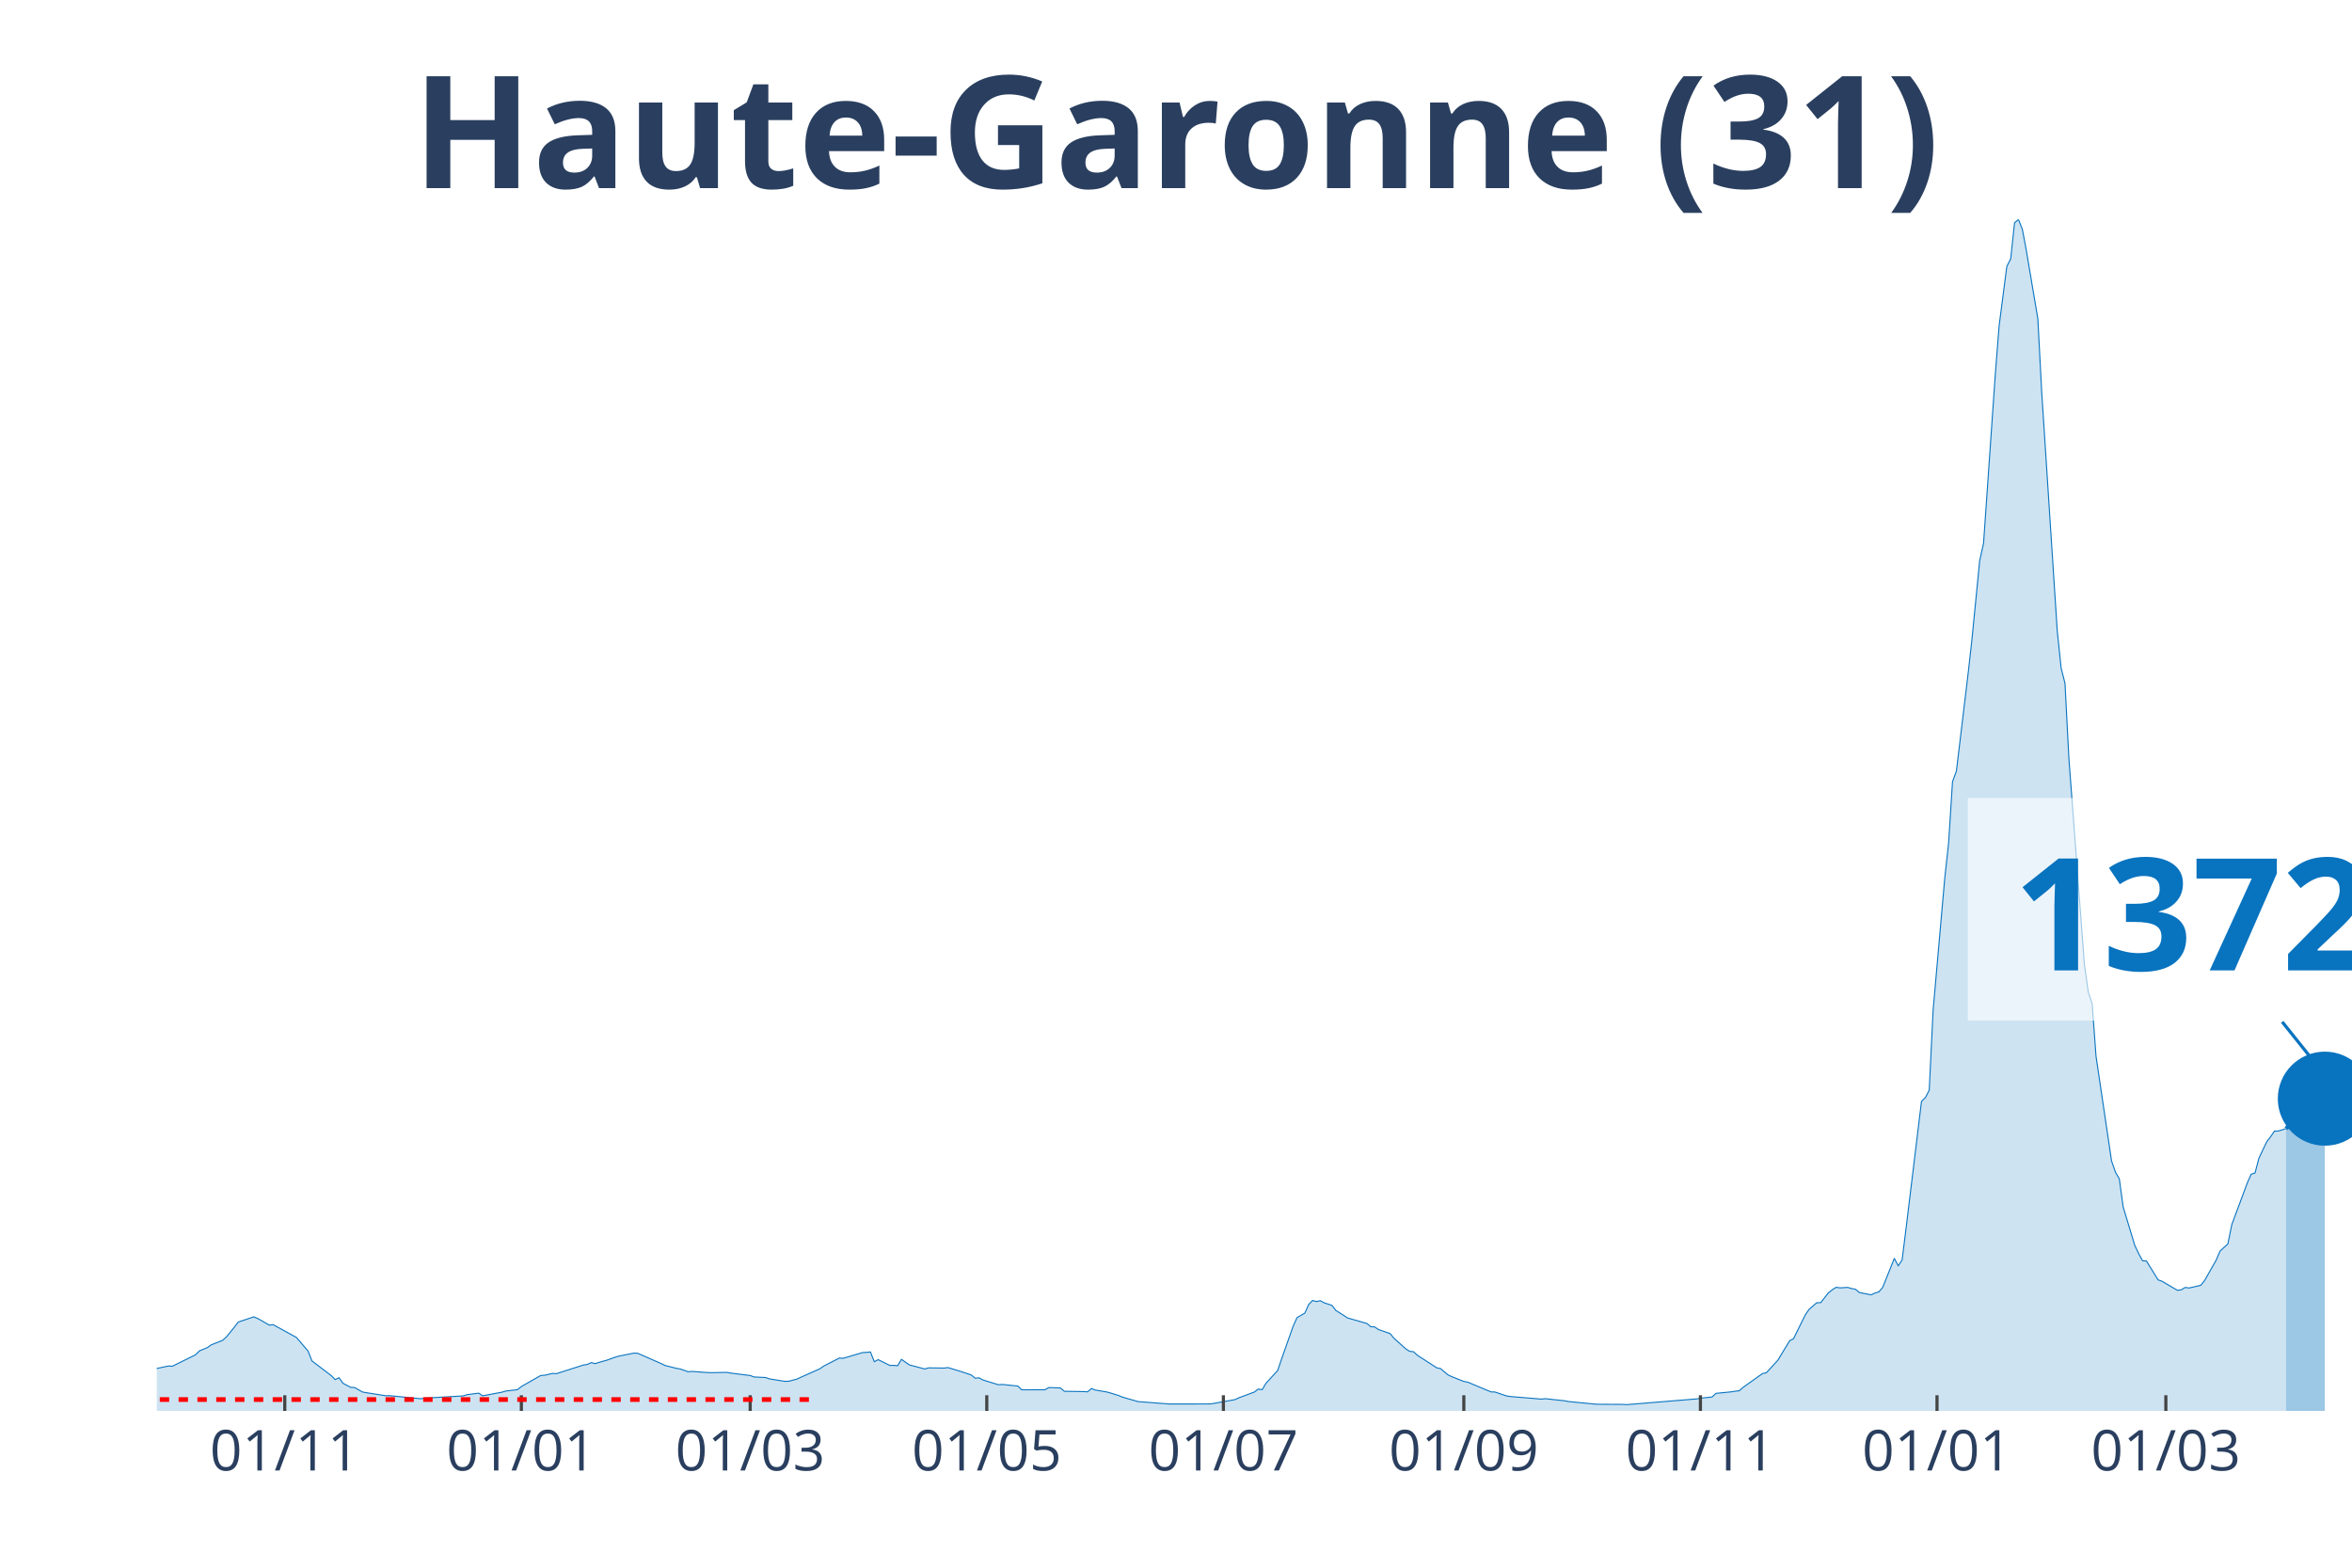
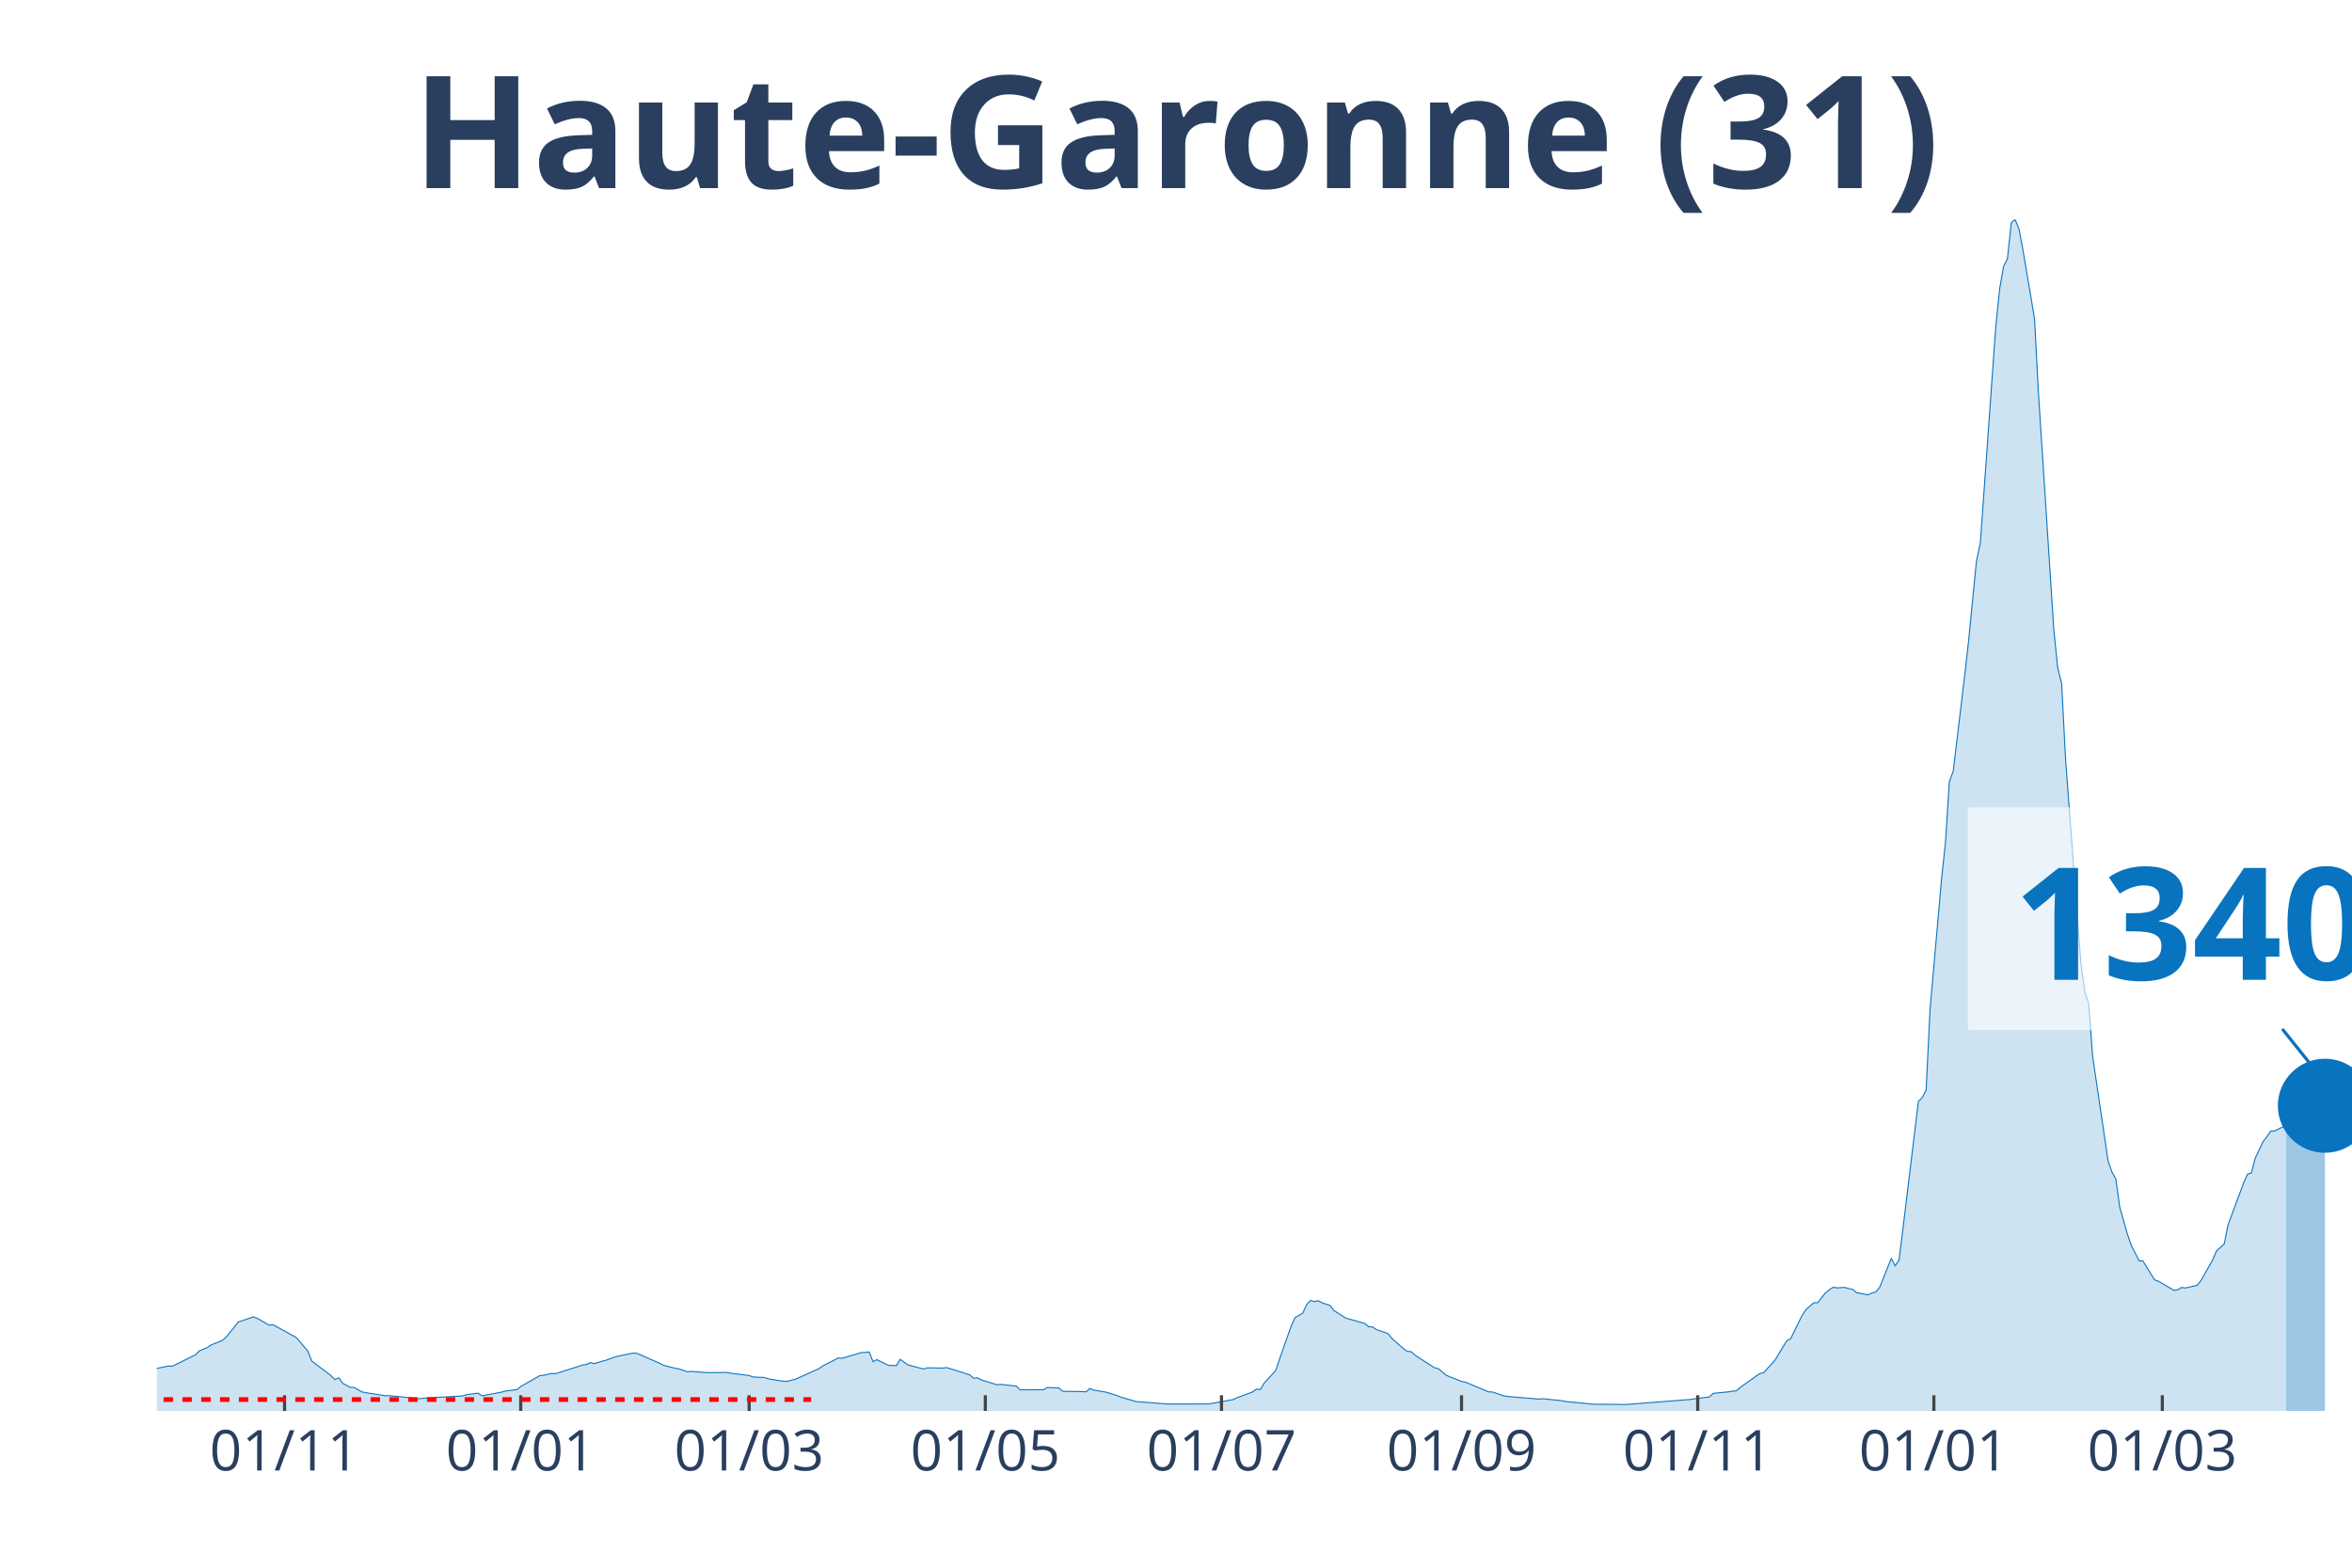
<svg xmlns="http://www.w3.org/2000/svg" class="main-svg" width="1125" height="750" style="" viewBox="0 0 750 500">
  <rect x="0" y="0" width="750" height="500" style="fill: rgb(0, 0, 0); fill-opacity: 0;" />
-   <defs id="defs-8635ba">
+   <defs id="defs-c0ffa9">
    <g class="clips">
-       <clipPath id="clip8635baxyplot" class="plotclip">
+       <clipPath id="clipc0ffa9xyplot" class="plotclip">
        <rect width="700" height="380" />
      </clipPath>
-       <clipPath class="axesclip" id="clip8635bax">
+       <clipPath class="axesclip" id="clipc0ffa9x">
        <rect x="50" y="0" width="700" height="500" />
      </clipPath>
-       <clipPath class="axesclip" id="clip8635bay">
+       <clipPath class="axesclip" id="clipc0ffa9y">
        <rect x="0" y="70" width="750" height="380" />
      </clipPath>
-       <clipPath class="axesclip" id="clip8635baxy">
+       <clipPath class="axesclip" id="clipc0ffa9xy">
        <rect x="50" y="70" width="700" height="380" />
      </clipPath>
    </g>
    <g class="gradients" />
  </defs>
  <g class="bglayer">
    <rect class="bg" x="50" y="70" width="700" height="380" style="fill: rgb(0, 0, 0); fill-opacity: 0; stroke-width: 0;" />
  </g>
  <g class="layer-below">
    <g class="imagelayer" />
    <g class="shapelayer" />
  </g>
  <g class="cartesianlayer">
    <g class="subplot xy">
      <g class="layer-subplot">
        <g class="shapelayer" />
        <g class="imagelayer" />
      </g>
      <g class="gridlayer">
        <g class="x">
-           <path class="xgrid crisp" transform="translate(90.81,0)" d="M0,70v380" style="stroke: rgb(255, 255, 255); stroke-opacity: 1; stroke-width: 1px;" />
-           <path class="xgrid crisp" transform="translate(166.25,0)" d="M0,70v380" style="stroke: rgb(255, 255, 255); stroke-opacity: 1; stroke-width: 1px;" />
-           <path class="xgrid crisp" transform="translate(239.22,0)" d="M0,70v380" style="stroke: rgb(255, 255, 255); stroke-opacity: 1; stroke-width: 1px;" />
-           <path class="xgrid crisp" transform="translate(314.66,0)" d="M0,70v380" style="stroke: rgb(255, 255, 255); stroke-opacity: 1; stroke-width: 1px;" />
-           <path class="xgrid crisp" transform="translate(390.11,0)" d="M0,70v380" style="stroke: rgb(255, 255, 255); stroke-opacity: 1; stroke-width: 1px;" />
-           <path class="xgrid crisp" transform="translate(466.78,0)" d="M0,70v380" style="stroke: rgb(255, 255, 255); stroke-opacity: 1; stroke-width: 1px;" />
-           <path class="xgrid crisp" transform="translate(542.23,0)" d="M0,70v380" style="stroke: rgb(255, 255, 255); stroke-opacity: 1; stroke-width: 1px;" />
-           <path class="xgrid crisp" transform="translate(617.67,0)" d="M0,70v380" style="stroke: rgb(255, 255, 255); stroke-opacity: 1; stroke-width: 1px;" />
-           <path class="xgrid crisp" transform="translate(690.64,0)" d="M0,70v380" style="stroke: rgb(255, 255, 255); stroke-opacity: 1; stroke-width: 1px;" />
+           <path class="xgrid crisp" transform="translate(90.74,0)" d="M0,70v380" style="stroke: rgb(255, 255, 255); stroke-opacity: 1; stroke-width: 1px;" />
+           <path class="xgrid crisp" transform="translate(166.05,0)" d="M0,70v380" style="stroke: rgb(255, 255, 255); stroke-opacity: 1; stroke-width: 1px;" />
+           <path class="xgrid crisp" transform="translate(238.89,0)" d="M0,70v380" style="stroke: rgb(255, 255, 255); stroke-opacity: 1; stroke-width: 1px;" />
+           <path class="xgrid crisp" transform="translate(314.2,0)" d="M0,70v380" style="stroke: rgb(255, 255, 255); stroke-opacity: 1; stroke-width: 1px;" />
+           <path class="xgrid crisp" transform="translate(389.51,0)" d="M0,70v380" style="stroke: rgb(255, 255, 255); stroke-opacity: 1; stroke-width: 1px;" />
+           <path class="xgrid crisp" transform="translate(466.05,0)" d="M0,70v380" style="stroke: rgb(255, 255, 255); stroke-opacity: 1; stroke-width: 1px;" />
+           <path class="xgrid crisp" transform="translate(541.36,0)" d="M0,70v380" style="stroke: rgb(255, 255, 255); stroke-opacity: 1; stroke-width: 1px;" />
+           <path class="xgrid crisp" transform="translate(616.67,0)" d="M0,70v380" style="stroke: rgb(255, 255, 255); stroke-opacity: 1; stroke-width: 1px;" />
+           <path class="xgrid crisp" transform="translate(689.51,0)" d="M0,70v380" style="stroke: rgb(255, 255, 255); stroke-opacity: 1; stroke-width: 1px;" />
        </g>
        <g class="y" />
      </g>
      <g class="zerolinelayer" />
      <path class="xlines-below" />
      <path class="ylines-below" />
      <g class="overlines-below" />
      <g class="xaxislayer-below" />
      <g class="yaxislayer-below" />
      <g class="overaxes-below" />
-       <g class="plot" transform="translate(50, 70)" clip-path="url('#clip8635baxyplot')">
+       <g class="plot" transform="translate(50, 70)" clip-path="url('#clipc0ffa9xyplot')">
        <g class="scatterlayer mlayer">
-           <g class="trace scatter traceb8a4cd" style="stroke-miterlimit: 2;">
+           <g class="trace scatter traceeb9dee" style="stroke-miterlimit: 2;">
            <g class="fills">
              <g>
-                 <path class="js-fill" d="M678.98,380L-168.2,380L-168.2,379.66L-128.62,379.78L-127.39,379.77L-58.13,377.21L-56.89,376.85L-47,375.76L-45.76,375.55L-37.1,374.65L-35.87,373.52L-29.68,371.04L-28.45,369.89L-21.02,365.96L-19.79,365.17L-16.08,362.28L-14.84,362.02L-11.13,362.38L-9.89,363.47L-7.42,364.38L-6.18,364.48L-2.47,366.53L-1.24,366.71L3.71,365.68L4.95,365.75L12.37,362.09L13.6,360.84L16.08,359.83L17.31,358.95L21.02,357.47L22.26,356.33L24.73,353.28L25.97,351.65L30.92,350L32.16,350.51L35.87,352.63L37.1,352.49L43.29,355.89L44.52,356.56L48.23,360.89L49.47,364.05L55.65,368.76L56.89,370.01L58.13,369.42L59.36,371.18L61.84,372.48L63.07,372.53L65.55,373.95L66.78,374.18L72.97,375.15L74.2,375.13L84.1,376.11L85.34,375.93L97.7,375.21L98.94,374.82L102.65,374.33L103.89,375.18L110.07,374.02L111.31,373.66L115.02,373.22L116.25,372.22L122.44,368.7L123.67,368.63L126.15,368.04L127.39,368.13L136.04,365.36L137.28,365.18L138.52,364.59L139.75,364.92L142.23,364.16L143.46,363.84L145.94,362.94L147.17,362.56L152.12,361.57L153.36,361.62L160.78,364.87L162.01,365.49L165.72,366.42L166.96,366.63L169.43,367.51L170.67,367.4L175.62,367.77L176.86,367.8L181.8,367.71L183.04,367.94L189.22,368.71L190.46,369.17L194.17,369.35L195.41,369.79L200.35,370.58L201.59,370.52L204.06,369.86L205.3,369.3L211.48,366.53L212.72,365.66L217.67,363.13L218.9,363.21L225.09,361.38L226.33,361.33L227.56,361.19L228.8,364.3L230.04,363.65L231.27,364.26L233.75,365.49L234.98,365.47L236.22,365.59L237.46,363.55L239.93,365.3L241.17,365.64L244.88,366.62L246.11,366.26L251.06,366.33L252.3,366.17L256.01,367.31L257.24,367.7L259.72,368.53L260.95,369.56L262.19,369.45L263.43,370.12L268.37,371.65L269.61,371.56L274.56,372.07L275.8,373.26L283.22,373.25L284.45,372.54L288.16,372.68L289.4,373.74L295.58,373.83L296.82,373.91L298.06,372.85L299.29,373.35L303,373.97L304.24,374.32L306.71,375.09L307.95,375.6L312.9,377.03L314.13,377.12L322.79,377.79L324.03,377.79L335.16,377.78L336.4,377.72L343.82,376.39L345.05,375.81L350,373.97L351.24,373.02L352.47,373.23L353.71,371.15L357.42,367.12L358.66,363.46L362.37,352.94L363.6,350.24L366.08,348.8L367.31,346.06L368.55,344.77L369.79,345.12L371.02,344.84L372.26,345.52L374.73,346.34L375.97,347.95L378.45,349.51L379.68,350.34L385.87,352.11L387.1,353.13L388.34,353.2L389.58,354.05L393.29,355.34L394.52,356.84L398.23,360.16L399.47,360.99L400.71,361.11L401.94,362.23L408.13,366.24L409.36,366.5L411.84,368.58L413.07,369.12L416.78,370.6L418.02,370.82L425.44,373.93L426.68,373.96L430.39,375.22L431.63,375.41L441.52,376.23L442.76,376.1L448.94,376.77L450.18,377.01L458.83,377.85L460.07,377.88L467.49,377.92L468.73,378L490.99,376.17L492.23,375.95L495.94,375.55L497.17,374.4L502.12,373.91L503.36,373.7L504.59,373.58L505.83,372.49L512.01,368.09L513.25,367.83L516.96,363.78L518.2,361.69L520.67,357.63L521.91,356.98L525.62,349.46L526.86,347.62L529.33,345.49L530.57,345.48L533.04,342.34L534.28,341.36L535.51,340.57L536.75,340.75L539.22,340.61L540.46,340.98L541.7,341.21L542.93,342.25L546.64,342.97L547.88,342.41L549.12,342.03L550.35,340.61L554.06,331.33L555.3,333.72L556.54,331.86L557.77,322.03L562.72,281.28L563.96,280.07L565.19,277.69L566.43,252.18L570.14,210.1L571.38,198.72L572.61,179.32L573.85,175.95L577.56,145.08L578.8,134.03L581.27,108.91L582.51,103.24L586.22,49.96L587.46,34.01L589.93,14.97L591.17,12.54L592.4,1.03L593.64,0L594.88,3.11L596.11,9.64L599.82,31.65L601.06,55.13L606.01,131.18L607.24,143.03L608.48,147.96L609.72,171.85L614.66,237.58L615.9,246.4L617.14,250.09L618.37,266.83L623.32,300.24L624.56,303.83L625.8,305.98L627.03,314.95L630.74,327.23L631.98,329.84L633.22,332.11L634.45,332.18L638.16,338.19L639.4,338.64L644.35,341.54L645.58,341.36L646.82,340.62L648.06,340.79L651.77,339.93L653,338.41L656.71,331.85L657.95,328.97L660.42,326.74L661.66,320.61L666.61,307.3L667.84,304.5L669.08,304.11L670.32,299.39L672.79,294.18L674.03,292.56L675.27,290.77L676.5,290.73L678.98,289.96" style="fill: rgb(8, 115, 191); fill-opacity: 0.2; stroke-width: 0;" />
+                 <path class="js-fill" d="M679.01,380L-167.9,380L-167.9,379.66L-128.4,379.78L-127.16,379.77L-58.02,377.21L-56.79,376.85L-46.91,375.76L-45.68,375.55L-37.04,374.65L-35.8,373.52L-29.63,371.04L-28.4,369.89L-20.99,365.96L-19.75,365.17L-16.05,362.28L-14.81,362.02L-11.11,362.38L-9.88,363.47L-7.41,364.38L-6.17,364.48L-2.47,366.53L-1.23,366.71L3.7,365.68L4.94,365.75L12.35,362.09L13.58,360.84L16.05,359.83L17.28,358.95L20.99,357.47L22.22,356.33L24.69,353.28L25.93,351.65L30.86,350L32.1,350.51L35.8,352.63L37.04,352.49L43.21,355.89L44.44,356.56L48.15,360.89L49.38,364.05L55.56,368.76L56.79,370.01L58.02,369.42L59.26,371.18L61.73,372.48L62.96,372.53L65.43,373.95L66.67,374.18L72.84,375.15L74.07,375.13L83.95,376.11L85.19,375.93L97.53,375.21L98.77,374.82L102.47,374.33L103.7,375.18L109.88,374.02L111.11,373.66L114.81,373.22L116.05,372.22L122.22,368.7L123.46,368.63L125.93,368.04L127.16,368.13L135.8,365.36L137.04,365.18L138.27,364.59L139.51,364.92L141.98,364.16L143.21,363.84L145.68,362.94L146.91,362.56L151.85,361.57L153.09,361.62L160.49,364.87L161.73,365.49L165.43,366.42L166.67,366.63L169.14,367.51L170.37,367.4L175.31,367.77L176.54,367.8L181.48,367.71L182.72,367.94L188.89,368.71L190.12,369.17L193.83,369.35L195.06,369.79L200,370.58L201.23,370.52L203.7,369.86L204.94,369.3L211.11,366.53L212.35,365.66L217.28,363.13L218.52,363.21L224.69,361.38L225.93,361.33L227.16,361.19L228.4,364.3L229.63,363.65L230.86,364.26L233.33,365.49L234.57,365.47L235.8,365.59L237.04,363.55L239.51,365.3L240.74,365.64L244.44,366.62L245.68,366.26L250.62,366.33L251.85,366.17L255.56,367.31L256.79,367.7L259.26,368.53L260.49,369.56L261.73,369.45L262.96,370.12L267.9,371.65L269.14,371.56L274.07,372.07L275.31,373.26L282.72,373.25L283.95,372.54L287.65,372.68L288.89,373.74L295.06,373.83L296.3,373.91L297.53,372.85L298.77,373.35L302.47,373.97L303.7,374.32L306.17,375.09L307.41,375.6L312.35,377.03L313.58,377.12L322.22,377.79L323.46,377.79L334.57,377.78L335.8,377.72L343.21,376.39L344.44,375.81L349.38,373.97L350.62,373.02L351.85,373.23L353.09,371.15L356.79,367.12L358.02,363.46L361.73,352.94L362.96,350.24L365.43,348.8L366.67,346.06L367.9,344.77L369.14,345.12L370.37,344.84L371.6,345.52L374.07,346.34L375.31,347.95L377.78,349.51L379.01,350.34L385.19,352.11L386.42,353.13L387.65,353.2L388.89,354.05L392.59,355.34L393.83,356.84L397.53,360.16L398.77,360.99L400,361.11L401.23,362.23L407.41,366.24L408.64,366.5L411.11,368.58L412.35,369.12L416.05,370.6L417.28,370.82L424.69,373.93L425.93,373.96L429.63,375.22L430.86,375.41L440.74,376.23L441.98,376.1L448.15,376.77L449.38,377.01L458.02,377.85L459.26,377.88L466.67,377.92L467.9,378L488.89,376.36L490.12,376.17L495.06,375.55L496.3,374.4L501.23,373.91L502.47,373.7L503.7,373.58L504.94,372.49L511.11,368.09L512.35,367.83L516.05,363.78L517.28,361.69L519.75,357.63L520.99,356.98L524.69,349.46L525.93,347.62L528.4,345.49L529.63,345.48L532.1,342.34L533.33,341.36L534.57,340.57L535.8,340.75L538.27,340.61L539.51,340.98L540.74,341.21L541.98,342.25L545.68,342.97L546.91,342.41L548.15,342.03L549.38,340.61L553.09,331.33L554.32,333.72L555.56,331.86L556.79,322.03L561.73,281.28L562.96,280.07L564.2,277.69L565.43,252.18L569.14,210.1L570.37,198.72L571.6,179.32L572.84,175.95L576.54,145.08L577.78,134.03L580.25,108.91L581.48,103.24L586.42,34.01L587.65,22.08L588.89,14.97L590.12,12.54L591.36,1.03L592.59,0L593.83,3.11L595.06,9.64L598.77,31.65L600,55.13L604.94,131.18L606.17,143.03L607.41,147.96L608.64,171.85L613.58,237.58L614.81,246.4L616.05,250.09L617.28,266.83L622.22,300.24L623.46,303.83L624.69,305.98L625.93,314.95L628.4,323.69L629.63,327.23L632.1,332.11L633.33,332.18L637.04,338.19L638.27,338.64L643.21,341.54L644.44,341.36L645.68,340.62L646.91,340.79L650.62,339.93L651.85,338.41L655.56,331.85L656.79,328.97L659.26,326.74L660.49,320.61L665.43,307.3L666.67,304.5L667.9,304.11L669.14,299.39L671.6,294.18L672.84,292.56L674.07,290.77L675.31,290.73L679.01,288.82" style="fill: rgb(8, 115, 191); fill-opacity: 0.2; stroke-width: 0;" />
              </g>
            </g>
            <g class="errorbars" />
            <g class="lines">
-               <path class="js-line" d="M-168.2,379.66L-128.62,379.78L-127.39,379.77L-58.13,377.21L-56.89,376.85L-47,375.76L-45.76,375.55L-37.1,374.65L-35.87,373.52L-29.68,371.04L-28.45,369.89L-21.02,365.96L-19.79,365.17L-16.08,362.28L-14.84,362.02L-11.13,362.38L-9.89,363.47L-7.42,364.38L-6.18,364.48L-2.47,366.53L-1.24,366.71L3.71,365.68L4.95,365.75L12.37,362.09L13.6,360.84L16.08,359.83L17.31,358.95L21.02,357.47L22.26,356.33L24.73,353.28L25.97,351.65L30.92,350L32.16,350.51L35.87,352.63L37.1,352.49L43.29,355.89L44.52,356.56L48.23,360.89L49.47,364.05L55.65,368.76L56.89,370.01L58.13,369.42L59.36,371.18L61.84,372.48L63.07,372.53L65.55,373.95L66.78,374.18L72.97,375.15L74.2,375.13L84.1,376.11L85.34,375.93L97.7,375.21L98.94,374.82L102.65,374.33L103.89,375.18L110.07,374.02L111.31,373.66L115.02,373.22L116.25,372.22L122.44,368.7L123.67,368.63L126.15,368.04L127.39,368.13L136.04,365.36L137.28,365.18L138.52,364.59L139.75,364.92L142.23,364.16L143.46,363.84L145.94,362.94L147.17,362.56L152.12,361.57L153.36,361.62L160.78,364.87L162.01,365.49L165.72,366.42L166.96,366.63L169.43,367.51L170.67,367.4L175.62,367.77L176.86,367.8L181.8,367.71L183.04,367.94L189.22,368.71L190.46,369.17L194.17,369.35L195.41,369.79L200.35,370.58L201.59,370.52L204.06,369.86L205.3,369.3L211.48,366.53L212.72,365.66L217.67,363.13L218.9,363.21L225.09,361.38L226.33,361.33L227.56,361.19L228.8,364.3L230.04,363.65L231.27,364.26L233.75,365.49L234.98,365.47L236.22,365.59L237.46,363.55L239.93,365.3L241.17,365.64L244.88,366.62L246.11,366.26L251.06,366.33L252.3,366.17L256.01,367.31L257.24,367.7L259.72,368.53L260.95,369.56L262.19,369.45L263.43,370.12L268.37,371.65L269.61,371.56L274.56,372.07L275.8,373.26L283.22,373.25L284.45,372.54L288.16,372.68L289.4,373.74L295.58,373.83L296.82,373.91L298.06,372.85L299.29,373.35L303,373.97L304.24,374.32L306.71,375.09L307.95,375.6L312.9,377.03L314.13,377.12L322.79,377.79L324.03,377.79L335.16,377.78L336.4,377.72L343.82,376.39L345.05,375.81L350,373.97L351.24,373.02L352.47,373.23L353.71,371.15L357.42,367.12L358.66,363.46L362.37,352.94L363.6,350.24L366.08,348.8L367.31,346.06L368.55,344.77L369.79,345.12L371.02,344.84L372.26,345.52L374.73,346.34L375.97,347.95L378.45,349.51L379.68,350.34L385.87,352.11L387.1,353.13L388.34,353.2L389.58,354.05L393.29,355.34L394.52,356.84L398.23,360.16L399.47,360.99L400.71,361.11L401.94,362.23L408.13,366.24L409.36,366.5L411.84,368.58L413.07,369.12L416.78,370.6L418.02,370.82L425.44,373.93L426.68,373.96L430.39,375.22L431.63,375.41L441.52,376.23L442.76,376.1L448.94,376.77L450.18,377.01L458.83,377.85L460.07,377.88L467.49,377.92L468.73,378L490.99,376.17L492.23,375.95L495.94,375.55L497.17,374.4L502.12,373.91L503.36,373.7L504.59,373.58L505.83,372.49L512.01,368.09L513.25,367.83L516.96,363.78L518.2,361.69L520.67,357.63L521.91,356.98L525.62,349.46L526.86,347.62L529.33,345.49L530.57,345.48L533.04,342.34L534.28,341.36L535.51,340.57L536.75,340.75L539.22,340.61L540.46,340.98L541.7,341.21L542.93,342.25L546.64,342.97L547.88,342.41L549.12,342.03L550.35,340.61L554.06,331.33L555.3,333.72L556.54,331.86L557.77,322.03L562.72,281.28L563.96,280.07L565.19,277.69L566.43,252.18L570.14,210.1L571.38,198.72L572.61,179.32L573.85,175.95L577.56,145.08L578.8,134.03L581.27,108.91L582.51,103.24L586.22,49.96L587.46,34.01L589.93,14.97L591.17,12.54L592.4,1.03L593.64,0L594.88,3.11L596.11,9.64L599.82,31.65L601.06,55.13L606.01,131.18L607.24,143.03L608.48,147.96L609.72,171.85L614.66,237.58L615.9,246.4L617.14,250.09L618.37,266.83L623.32,300.24L624.56,303.83L625.8,305.98L627.03,314.95L630.74,327.23L631.98,329.84L633.22,332.11L634.45,332.18L638.16,338.19L639.4,338.64L644.35,341.54L645.58,341.36L646.82,340.62L648.06,340.79L651.77,339.93L653,338.41L656.71,331.85L657.95,328.97L660.42,326.74L661.66,320.61L666.61,307.3L667.84,304.5L669.08,304.11L670.32,299.39L672.79,294.18L674.03,292.56L675.27,290.77L676.5,290.73L678.98,289.96" style="vector-effect: non-scaling-stroke; fill: none; stroke: rgb(8, 115, 191); stroke-opacity: 1; stroke-width: 0.5px; opacity: 1;" />
+               <path class="js-line" d="M-167.9,379.66L-128.4,379.78L-127.16,379.77L-58.02,377.21L-56.79,376.85L-46.91,375.76L-45.68,375.55L-37.04,374.65L-35.8,373.52L-29.63,371.04L-28.4,369.89L-20.99,365.96L-19.75,365.17L-16.05,362.28L-14.81,362.02L-11.11,362.38L-9.88,363.47L-7.41,364.38L-6.17,364.48L-2.47,366.53L-1.23,366.71L3.7,365.68L4.94,365.75L12.35,362.09L13.58,360.84L16.05,359.83L17.28,358.95L20.99,357.47L22.22,356.33L24.69,353.28L25.93,351.65L30.86,350L32.1,350.51L35.8,352.63L37.04,352.49L43.21,355.89L44.44,356.56L48.15,360.89L49.38,364.05L55.56,368.76L56.79,370.01L58.02,369.42L59.26,371.18L61.73,372.48L62.96,372.53L65.43,373.95L66.67,374.18L72.84,375.15L74.07,375.13L83.95,376.11L85.19,375.93L97.53,375.21L98.77,374.82L102.47,374.33L103.7,375.18L109.88,374.02L111.11,373.66L114.81,373.22L116.05,372.22L122.22,368.7L123.46,368.63L125.93,368.04L127.16,368.13L135.8,365.36L137.04,365.18L138.27,364.59L139.51,364.92L141.98,364.16L143.21,363.84L145.68,362.94L146.91,362.56L151.85,361.57L153.09,361.62L160.49,364.87L161.73,365.49L165.43,366.42L166.67,366.63L169.14,367.51L170.37,367.4L175.31,367.77L176.54,367.8L181.48,367.71L182.72,367.94L188.89,368.71L190.12,369.17L193.83,369.35L195.06,369.79L200,370.58L201.23,370.52L203.7,369.86L204.94,369.3L211.11,366.53L212.35,365.66L217.28,363.13L218.52,363.21L224.69,361.38L225.93,361.33L227.16,361.19L228.4,364.3L229.63,363.65L230.86,364.26L233.33,365.49L234.57,365.47L235.8,365.59L237.04,363.55L239.51,365.3L240.74,365.64L244.44,366.62L245.68,366.26L250.62,366.33L251.85,366.17L255.56,367.31L256.79,367.7L259.26,368.53L260.49,369.56L261.73,369.45L262.96,370.12L267.9,371.65L269.14,371.56L274.07,372.07L275.31,373.26L282.72,373.25L283.95,372.54L287.65,372.68L288.89,373.74L295.06,373.83L296.3,373.91L297.53,372.85L298.77,373.35L302.47,373.97L303.7,374.32L306.17,375.09L307.41,375.6L312.35,377.03L313.58,377.12L322.22,377.79L323.46,377.79L334.57,377.78L335.8,377.72L343.21,376.39L344.44,375.81L349.38,373.97L350.62,373.02L351.85,373.23L353.09,371.15L356.79,367.12L358.02,363.46L361.73,352.94L362.96,350.24L365.43,348.8L366.67,346.06L367.9,344.77L369.14,345.12L370.37,344.84L371.6,345.52L374.07,346.34L375.31,347.95L377.78,349.51L379.01,350.34L385.19,352.11L386.42,353.13L387.65,353.2L388.89,354.05L392.59,355.34L393.83,356.84L397.53,360.16L398.77,360.99L400,361.11L401.23,362.23L407.41,366.24L408.64,366.5L411.11,368.58L412.35,369.12L416.05,370.6L417.28,370.82L424.69,373.93L425.93,373.96L429.63,375.22L430.86,375.41L440.74,376.23L441.98,376.1L448.15,376.77L449.38,377.01L458.02,377.85L459.26,377.88L466.67,377.92L467.9,378L488.89,376.36L490.12,376.17L495.06,375.55L496.3,374.4L501.23,373.91L502.47,373.7L503.7,373.58L504.94,372.49L511.11,368.09L512.35,367.83L516.05,363.78L517.28,361.69L519.75,357.63L520.99,356.98L524.69,349.46L525.93,347.62L528.4,345.49L529.63,345.48L532.1,342.34L533.33,341.36L534.57,340.57L535.8,340.75L538.27,340.61L539.51,340.98L540.74,341.21L541.98,342.25L545.68,342.97L546.91,342.41L548.15,342.03L549.38,340.61L553.09,331.33L554.32,333.72L555.56,331.86L556.79,322.03L561.73,281.28L562.96,280.07L564.2,277.69L565.43,252.18L569.14,210.1L570.37,198.72L571.6,179.32L572.84,175.95L576.54,145.08L577.78,134.03L580.25,108.91L581.48,103.24L586.42,34.01L587.65,22.08L588.89,14.97L590.12,12.54L591.36,1.03L592.59,0L593.83,3.11L595.06,9.64L598.77,31.65L600,55.13L604.94,131.18L606.17,143.03L607.41,147.96L608.64,171.85L613.58,237.58L614.81,246.4L616.05,250.09L617.28,266.83L622.22,300.24L623.46,303.83L624.69,305.98L625.93,314.95L628.4,323.69L629.63,327.23L632.1,332.11L633.33,332.18L637.04,338.19L638.27,338.64L643.21,341.54L644.44,341.36L645.68,340.62L646.91,340.79L650.62,339.93L651.85,338.41L655.56,331.85L656.79,328.97L659.26,326.74L660.49,320.61L665.43,307.3L666.67,304.5L667.9,304.11L669.14,299.39L671.6,294.18L672.84,292.56L674.07,290.77L675.31,290.73L679.01,288.82" style="vector-effect: non-scaling-stroke; fill: none; stroke: rgb(8, 115, 191); stroke-opacity: 1; stroke-width: 0.5px; opacity: 1;" />
            </g>
            <g class="points" />
            <g class="text" />
          </g>
-           <g class="trace scatter trace3c7ca8" style="stroke-miterlimit: 2;">
+           <g class="trace scatter tracef16f54" style="stroke-miterlimit: 2;">
            <g class="fills">
              <g>
-                 <path class="js-fill" d="M691.34,380L678.98,380L678.98,289.96L682.69,286.15L683.92,283.75L685.16,281.82L686.4,281.69L687.63,278.91L688.87,278.99L690.11,279.21L691.34,280.41" style="fill: rgb(8, 115, 191); fill-opacity: 0.4; stroke-width: 0;" />
+                 <path class="js-fill" d="M691.36,380L679.01,380L679.01,288.82L680.25,287.98L681.48,286.14L683.95,281.81L685.19,281.69L686.42,278.91L687.65,278.98L688.89,279.2L690.12,280.4L691.36,282.67" style="fill: rgb(8, 115, 191); fill-opacity: 0.4; stroke-width: 0;" />
              </g>
            </g>
            <g class="errorbars" />
            <g class="lines">
-               <path class="js-line" d="M678.98,289.96L682.69,286.15L683.92,283.75L685.16,281.82L686.4,281.69L687.63,278.91L688.87,278.99L690.11,279.21L691.34,280.41" style="vector-effect: non-scaling-stroke; fill: none; stroke: rgb(8, 115, 191); stroke-opacity: 1; stroke-width: 2px; opacity: 1;" />
+               <path class="js-line" d="M679.01,288.82L680.25,287.98L681.48,286.14L683.95,281.81L685.19,281.69L686.42,278.91L687.65,278.98L688.89,279.2L690.12,280.4L691.36,282.67" style="vector-effect: non-scaling-stroke; fill: none; stroke: rgb(8, 115, 191); stroke-opacity: 1; stroke-width: 2px; opacity: 1;" />
            </g>
            <g class="points" />
            <g class="text" />
          </g>
-           <g class="trace scatter trace1dba68" style="stroke-miterlimit: 2; opacity: 1;">
+           <g class="trace scatter tracebc38fb" style="stroke-miterlimit: 2; opacity: 1;">
            <g class="fills" />
            <g class="errorbars" />
            <g class="lines" />
            <g class="points">
-               <path class="point" transform="translate(691.34,280.41)" d="M15,0A15,15 0 1,1 0,-15A15,15 0 0,1 15,0Z" style="opacity: 1; stroke-width: 0px; fill: rgb(8, 115, 191); fill-opacity: 1;" />
+               <path class="point" transform="translate(691.36,282.67)" d="M15,0A15,15 0 1,1 0,-15A15,15 0 0,1 15,0Z" style="opacity: 1; stroke-width: 0px; fill: rgb(8, 115, 191); fill-opacity: 1;" />
            </g>
            <g class="text" />
          </g>
        </g>
      </g>
      <g class="overplot" />
      <path class="xlines-above crisp" style="fill: none; stroke-width: 1px; stroke: rgb(0, 0, 0); stroke-opacity: 0;" d="" />
      <path class="ylines-above crisp" style="fill: none;" d="M0,0" />
      <g class="overlines-above" />
      <g class="xaxislayer-above">
-         <path class="xtick ticks crisp" d="M0,450v-5" transform="translate(90.81,0)" style="stroke: rgb(68, 68, 68); stroke-opacity: 1; stroke-width: 1px;" />
-         <path class="xtick ticks crisp" d="M0,450v-5" transform="translate(166.25,0)" style="stroke: rgb(68, 68, 68); stroke-opacity: 1; stroke-width: 1px;" />
-         <path class="xtick ticks crisp" d="M0,450v-5" transform="translate(239.22,0)" style="stroke: rgb(68, 68, 68); stroke-opacity: 1; stroke-width: 1px;" />
-         <path class="xtick ticks crisp" d="M0,450v-5" transform="translate(314.66,0)" style="stroke: rgb(68, 68, 68); stroke-opacity: 1; stroke-width: 1px;" />
-         <path class="xtick ticks crisp" d="M0,450v-5" transform="translate(390.11,0)" style="stroke: rgb(68, 68, 68); stroke-opacity: 1; stroke-width: 1px;" />
-         <path class="xtick ticks crisp" d="M0,450v-5" transform="translate(466.78,0)" style="stroke: rgb(68, 68, 68); stroke-opacity: 1; stroke-width: 1px;" />
-         <path class="xtick ticks crisp" d="M0,450v-5" transform="translate(542.23,0)" style="stroke: rgb(68, 68, 68); stroke-opacity: 1; stroke-width: 1px;" />
-         <path class="xtick ticks crisp" d="M0,450v-5" transform="translate(617.67,0)" style="stroke: rgb(68, 68, 68); stroke-opacity: 1; stroke-width: 1px;" />
-         <path class="xtick ticks crisp" d="M0,450v-5" transform="translate(690.64,0)" style="stroke: rgb(68, 68, 68); stroke-opacity: 1; stroke-width: 1px;" />
+         <path class="xtick ticks crisp" d="M0,450v-5" transform="translate(90.74,0)" style="stroke: rgb(68, 68, 68); stroke-opacity: 1; stroke-width: 1px;" />
+         <path class="xtick ticks crisp" d="M0,450v-5" transform="translate(166.05,0)" style="stroke: rgb(68, 68, 68); stroke-opacity: 1; stroke-width: 1px;" />
+         <path class="xtick ticks crisp" d="M0,450v-5" transform="translate(238.89,0)" style="stroke: rgb(68, 68, 68); stroke-opacity: 1; stroke-width: 1px;" />
+         <path class="xtick ticks crisp" d="M0,450v-5" transform="translate(314.2,0)" style="stroke: rgb(68, 68, 68); stroke-opacity: 1; stroke-width: 1px;" />
+         <path class="xtick ticks crisp" d="M0,450v-5" transform="translate(389.51,0)" style="stroke: rgb(68, 68, 68); stroke-opacity: 1; stroke-width: 1px;" />
+         <path class="xtick ticks crisp" d="M0,450v-5" transform="translate(466.05,0)" style="stroke: rgb(68, 68, 68); stroke-opacity: 1; stroke-width: 1px;" />
+         <path class="xtick ticks crisp" d="M0,450v-5" transform="translate(541.36,0)" style="stroke: rgb(68, 68, 68); stroke-opacity: 1; stroke-width: 1px;" />
+         <path class="xtick ticks crisp" d="M0,450v-5" transform="translate(616.67,0)" style="stroke: rgb(68, 68, 68); stroke-opacity: 1; stroke-width: 1px;" />
+         <path class="xtick ticks crisp" d="M0,450v-5" transform="translate(689.51,0)" style="stroke: rgb(68, 68, 68); stroke-opacity: 1; stroke-width: 1px;" />
        <g class="xtick">
-           <text text-anchor="middle" x="0" y="469" transform="translate(90.81,0)" style="font-family: 'Open Sans', verdana, arial, sans-serif; font-size: 18px; fill: rgb(42, 63, 95); fill-opacity: 1; white-space: pre;">01/11</text>
+           <text text-anchor="middle" x="0" y="469" transform="translate(90.74,0)" style="font-family: 'Open Sans', verdana, arial, sans-serif; font-size: 18px; fill: rgb(42, 63, 95); fill-opacity: 1; white-space: pre;">01/11</text>
        </g>
        <g class="xtick">
-           <text text-anchor="middle" x="0" y="469" transform="translate(166.25,0)" style="font-family: 'Open Sans', verdana, arial, sans-serif; font-size: 18px; fill: rgb(42, 63, 95); fill-opacity: 1; white-space: pre;">01/01</text>
+           <text text-anchor="middle" x="0" y="469" transform="translate(166.05,0)" style="font-family: 'Open Sans', verdana, arial, sans-serif; font-size: 18px; fill: rgb(42, 63, 95); fill-opacity: 1; white-space: pre;">01/01</text>
        </g>
        <g class="xtick">
-           <text text-anchor="middle" x="0" y="469" transform="translate(239.22,0)" style="font-family: 'Open Sans', verdana, arial, sans-serif; font-size: 18px; fill: rgb(42, 63, 95); fill-opacity: 1; white-space: pre;">01/03</text>
+           <text text-anchor="middle" x="0" y="469" transform="translate(238.89,0)" style="font-family: 'Open Sans', verdana, arial, sans-serif; font-size: 18px; fill: rgb(42, 63, 95); fill-opacity: 1; white-space: pre;">01/03</text>
        </g>
        <g class="xtick">
-           <text text-anchor="middle" x="0" y="469" transform="translate(314.66,0)" style="font-family: 'Open Sans', verdana, arial, sans-serif; font-size: 18px; fill: rgb(42, 63, 95); fill-opacity: 1; white-space: pre;">01/05</text>
+           <text text-anchor="middle" x="0" y="469" transform="translate(314.2,0)" style="font-family: 'Open Sans', verdana, arial, sans-serif; font-size: 18px; fill: rgb(42, 63, 95); fill-opacity: 1; white-space: pre;">01/05</text>
        </g>
        <g class="xtick">
-           <text text-anchor="middle" x="0" y="469" transform="translate(390.11,0)" style="font-family: 'Open Sans', verdana, arial, sans-serif; font-size: 18px; fill: rgb(42, 63, 95); fill-opacity: 1; white-space: pre;">01/07</text>
+           <text text-anchor="middle" x="0" y="469" transform="translate(389.51,0)" style="font-family: 'Open Sans', verdana, arial, sans-serif; font-size: 18px; fill: rgb(42, 63, 95); fill-opacity: 1; white-space: pre;">01/07</text>
        </g>
        <g class="xtick">
-           <text text-anchor="middle" x="0" y="469" transform="translate(466.78,0)" style="font-family: 'Open Sans', verdana, arial, sans-serif; font-size: 18px; fill: rgb(42, 63, 95); fill-opacity: 1; white-space: pre;">01/09</text>
+           <text text-anchor="middle" x="0" y="469" transform="translate(466.05,0)" style="font-family: 'Open Sans', verdana, arial, sans-serif; font-size: 18px; fill: rgb(42, 63, 95); fill-opacity: 1; white-space: pre;">01/09</text>
        </g>
        <g class="xtick">
-           <text text-anchor="middle" x="0" y="469" transform="translate(542.23,0)" style="font-family: 'Open Sans', verdana, arial, sans-serif; font-size: 18px; fill: rgb(42, 63, 95); fill-opacity: 1; white-space: pre;">01/11</text>
+           <text text-anchor="middle" x="0" y="469" transform="translate(541.36,0)" style="font-family: 'Open Sans', verdana, arial, sans-serif; font-size: 18px; fill: rgb(42, 63, 95); fill-opacity: 1; white-space: pre;">01/11</text>
        </g>
        <g class="xtick">
-           <text text-anchor="middle" x="0" y="469" transform="translate(617.67,0)" style="font-family: 'Open Sans', verdana, arial, sans-serif; font-size: 18px; fill: rgb(42, 63, 95); fill-opacity: 1; white-space: pre;">01/01</text>
+           <text text-anchor="middle" x="0" y="469" transform="translate(616.67,0)" style="font-family: 'Open Sans', verdana, arial, sans-serif; font-size: 18px; fill: rgb(42, 63, 95); fill-opacity: 1; white-space: pre;">01/01</text>
        </g>
        <g class="xtick">
-           <text text-anchor="middle" x="0" y="469" transform="translate(690.64,0)" style="font-family: 'Open Sans', verdana, arial, sans-serif; font-size: 18px; fill: rgb(42, 63, 95); fill-opacity: 1; white-space: pre;">01/03</text>
+           <text text-anchor="middle" x="0" y="469" transform="translate(689.51,0)" style="font-family: 'Open Sans', verdana, arial, sans-serif; font-size: 18px; fill: rgb(42, 63, 95); fill-opacity: 1; white-space: pre;">01/03</text>
        </g>
      </g>
      <g class="yaxislayer-above" />
      <g class="overaxes-above" />
    </g>
  </g>
  <g class="polarlayer" />
  <g class="ternarylayer" />
  <g class="geolayer" />
  <g class="funnelarealayer" />
  <g class="pielayer" />
  <g class="treemaplayer" />
  <g class="sunburstlayer" />
  <g class="glimages" />
-   <defs id="topdefs-8635ba">
+   <defs id="topdefs-c0ffa9">
    <g class="clips" />
  </defs>
  <g class="layer-above">
    <g class="imagelayer" />
    <g class="shapelayer">
-       <path data-index="0" fill-rule="evenodd" d="M-645.05,446.37L259.01,446.37" clip-path="url('#clip8635baxy')" style="opacity: 1; stroke: rgb(255, 0, 0); stroke-opacity: 1; fill: rgb(0, 0, 0); fill-opacity: 0; stroke-dasharray: 3px, 3px; stroke-width: 1.5px;" />
+       <path data-index="0" fill-rule="evenodd" d="M-643.83,446.37L258.64,446.37" clip-path="url('#clipc0ffa9xy')" style="opacity: 1; stroke: rgb(255, 0, 0); stroke-opacity: 1; fill: rgb(0, 0, 0); fill-opacity: 0; stroke-dasharray: 3px, 3px; stroke-width: 1.5px;" />
    </g>
  </g>
  <g class="infolayer">
    <g class="g-gtitle">
      <text class="gtitle" x="375" y="25" text-anchor="middle" dy="0.7em" style="font-family: 'Open Sans', verdana, arial, sans-serif; font-size: 50px; fill: rgb(42, 63, 95); opacity: 1; font-weight: normal; white-space: pre;">
        <tspan style="font-weight:bold">Haute-Garonne (31)</tspan>
      </text>
    </g>
    <g class="g-xtitle" />
    <g class="annotation" data-index="0" style="opacity: 1;">
-       <g class="annotation-text-g" transform="rotate(0,699.34,290.41)">
-         <g class="cursor-pointer" transform="translate(627, 254)">
+       <g class="annotation-text-g" transform="rotate(0,699.36,292.67)">
+         <g class="cursor-pointer" transform="translate(627, 257)">
          <rect class="bg" x="0.5" y="0.5" width="143" height="71" style="stroke-width: 1px; stroke: rgb(0, 0, 0); stroke-opacity: 0; fill: rgb(255, 255, 255); fill-opacity: 0.6;" />
          <text class="annotation-text" text-anchor="middle" x="72.078" y="55.5" style="font-family: 'Open Sans', verdana, arial, sans-serif; font-size: 50px; fill: rgb(8, 115, 191); fill-opacity: 1; white-space: pre;">
-             <tspan style="font-weight:bold">1372 </tspan>
+             <tspan style="font-weight:bold">1340 </tspan>
          </text>
        </g>
      </g>
      <g class="annotation-arrow-g" style="opacity: 1;">
-         <path d="M727.74,325.91L739.34,340.41" style="stroke-width: 1px; stroke: rgb(8, 115, 191); stroke-opacity: 1; stroke-dasharray: 0px, 0px, 18.569px, 18.569px;" />
+         <path d="M727.76,328.17L739.36,342.67" style="stroke-width: 1px; stroke: rgb(8, 115, 191); stroke-opacity: 1; stroke-dasharray: 0px, 0px, 18.569px, 18.569px;" />
      </g>
    </g>
  </g>
</svg>
